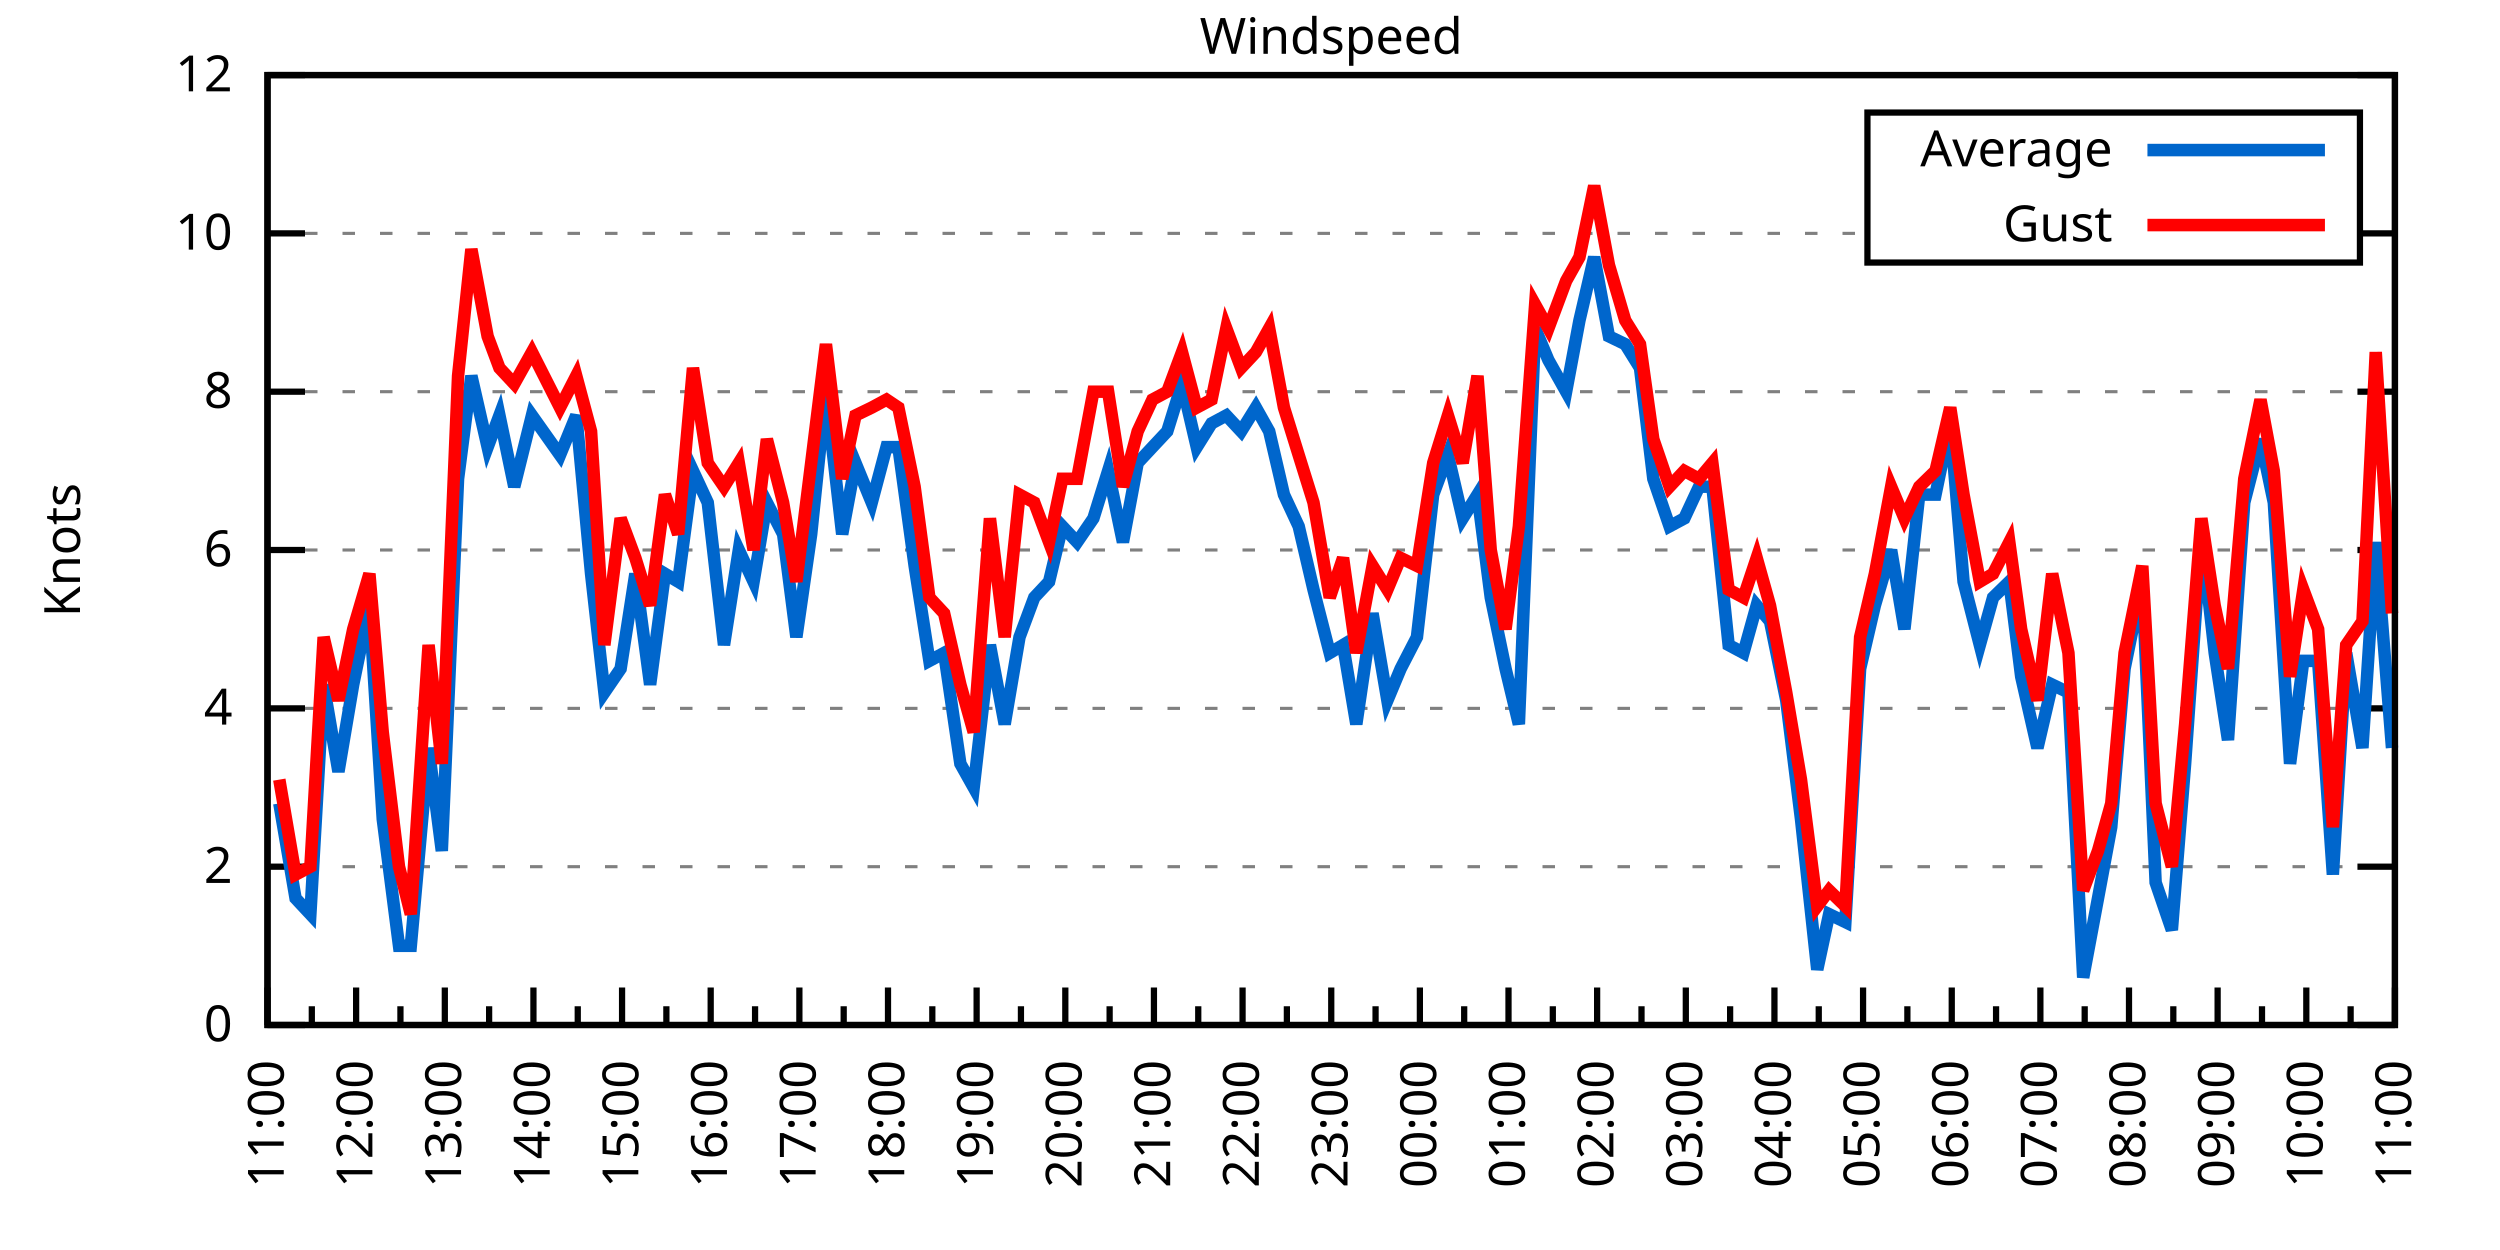
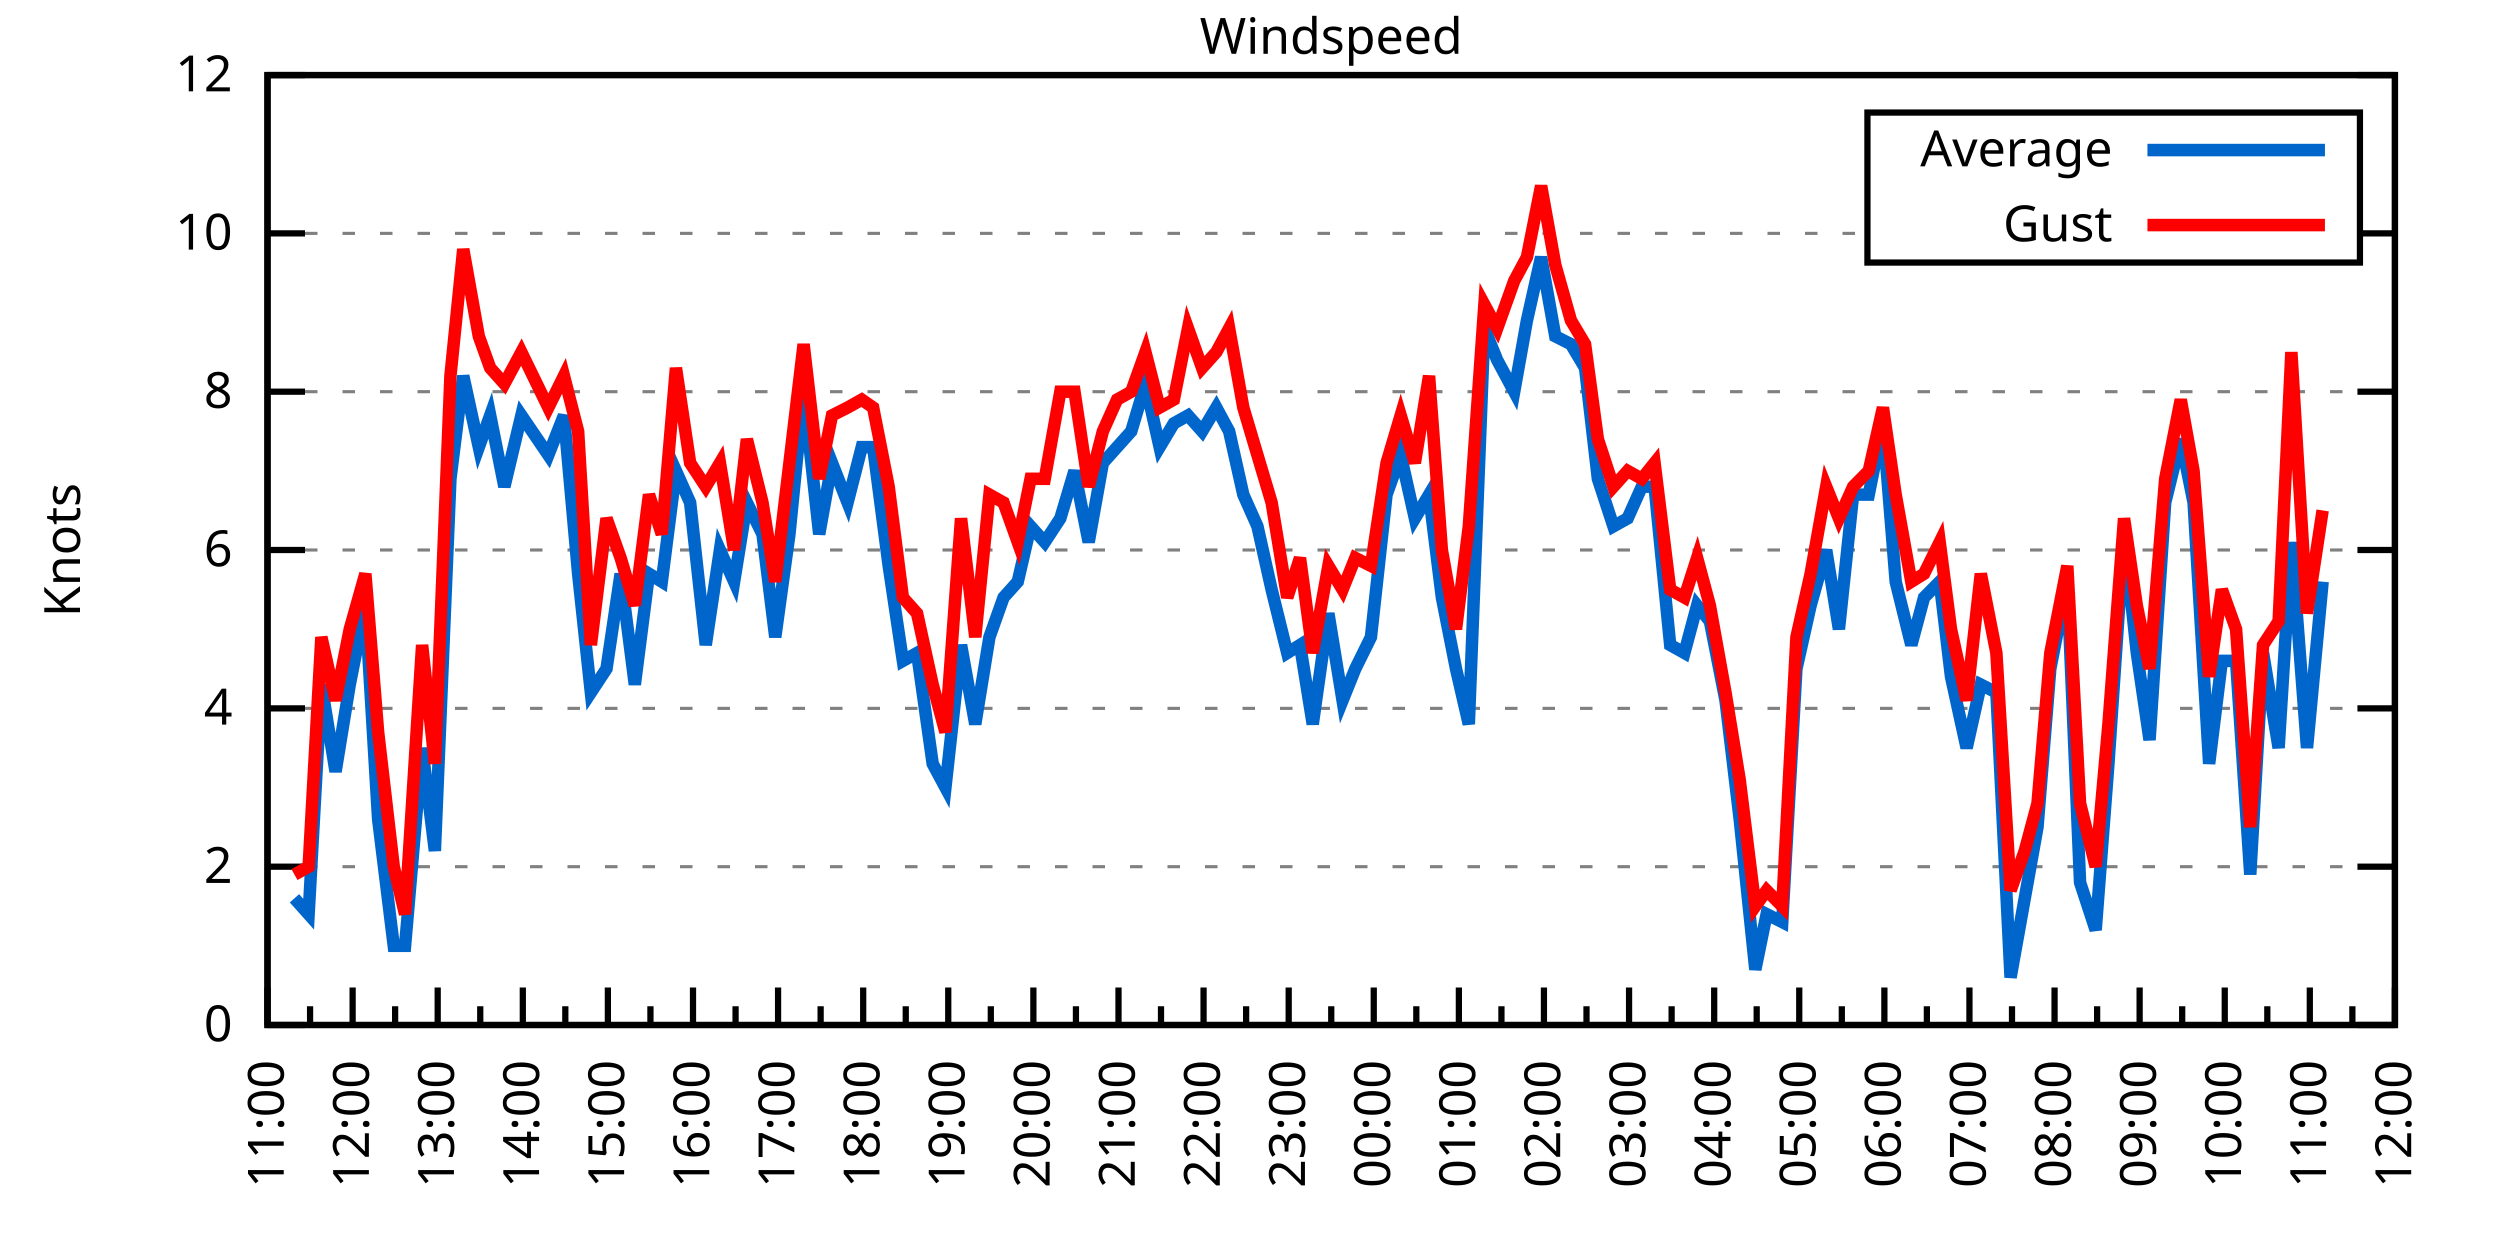
<svg xmlns="http://www.w3.org/2000/svg" xmlns:xlink="http://www.w3.org/1999/xlink" width="400" height="200" viewBox="0 0 400 200">
  <g id="gnuplot_canvas">
    <rect x="0" y="0" width="400" height="200" fill="none" />
    <defs>
      <circle id="gpDot" r="0.5" stroke-width="0.5" stroke="currentColor" />
      <path id="gpPt0" stroke-width="0.333" stroke="currentColor" d="M-1,0 h2 M0,-1 v2" />
      <path id="gpPt1" stroke-width="0.333" stroke="currentColor" d="M-1,-1 L1,1 M1,-1 L-1,1" />
      <path id="gpPt2" stroke-width="0.333" stroke="currentColor" d="M-1,0 L1,0 M0,-1 L0,1 M-1,-1 L1,1 M-1,1 L1,-1" />
      <rect id="gpPt3" stroke-width="0.333" stroke="currentColor" x="-1" y="-1" width="2" height="2" />
      <rect id="gpPt4" stroke-width="0.333" stroke="currentColor" fill="currentColor" x="-1" y="-1" width="2" height="2" />
      <circle id="gpPt5" stroke-width="0.333" stroke="currentColor" cx="0" cy="0" r="1" />
      <use xlink:href="#gpPt5" id="gpPt6" fill="currentColor" stroke="none" />
      <path id="gpPt7" stroke-width="0.333" stroke="currentColor" d="M0,-1.33 L-1.33,0.67 L1.33,0.67 z" />
      <use xlink:href="#gpPt7" id="gpPt8" fill="currentColor" stroke="none" />
      <use xlink:href="#gpPt7" id="gpPt9" stroke="currentColor" transform="rotate(180)" />
      <use xlink:href="#gpPt9" id="gpPt10" fill="currentColor" stroke="none" />
      <use xlink:href="#gpPt3" id="gpPt11" stroke="currentColor" transform="rotate(45)" />
      <use xlink:href="#gpPt11" id="gpPt12" fill="currentColor" stroke="none" />
      <path id="gpPt13" stroke-width="0.333" stroke="currentColor" d="M0,1.330 L1.265,0.411 L0.782,-1.067 L-0.782,-1.076 L-1.265,0.411 z" />
      <use xlink:href="#gpPt13" id="gpPt14" fill="currentColor" stroke="none" />
      <filter id="textbox" filterUnits="objectBoundingBox" x="0" y="0" height="1" width="1">
        <feFlood flood-color="white" flood-opacity="1" result="bgnd" />
        <feComposite in="SourceGraphic" in2="bgnd" operator="atop" />
      </filter>
      <filter id="greybox" filterUnits="objectBoundingBox" x="0" y="0" height="1" width="1">
        <feFlood flood-color="lightgrey" flood-opacity="1" result="grey" />
        <feComposite in="SourceGraphic" in2="grey" operator="atop" />
      </filter>
    </defs>
    <g fill="none" color="white" stroke="currentColor" stroke-width="1.00" stroke-linecap="butt" stroke-linejoin="miter">
</g>
    <g fill="none" color="black" stroke="currentColor" stroke-width="1.00" stroke-linecap="butt" stroke-linejoin="miter">
      <g stroke="none" shape-rendering="crispEdges">
        <polygon fill="rgb(255, 255, 255)" points="42.80,164.00 383.18,164.00 383.18,12.02 42.80,12.02 " />
      </g>
    </g>
    <g fill="none" color="black" stroke="currentColor" stroke-width="1.00" stroke-linecap="butt" stroke-linejoin="miter">
</g>
    <g fill="none" color="black" stroke="black" stroke-width="0.50" stroke-linecap="butt" stroke-linejoin="miter">
</g>
    <g fill="none" color="gray" stroke="currentColor" stroke-width="0.50" stroke-linecap="butt" stroke-linejoin="miter">
      <path stroke="gray" stroke-dasharray="2,4" class="gridline" d="M42.80,164.00 L383.19,164.00  " />
    </g>
    <g fill="none" color="gray" stroke="gray" stroke-width="1.00" stroke-linecap="butt" stroke-linejoin="miter">
</g>
    <g fill="none" color="black" stroke="currentColor" stroke-width="1.00" stroke-linecap="butt" stroke-linejoin="miter">
      <path stroke="black" d="M42.80,164.00 L48.80,164.00 M383.19,164.00 L377.19,164.00  " />
      <g transform="translate(37.20,166.60)" stroke="none" fill="black" font-family="Sans" font-size="8.00" text-anchor="end">
        <text>
          <tspan font-family="Sans"> 0</tspan>
        </text>
      </g>
    </g>
    <g fill="none" color="black" stroke="currentColor" stroke-width="1.00" stroke-linecap="butt" stroke-linejoin="miter">
</g>
    <g fill="none" color="black" stroke="black" stroke-width="0.50" stroke-linecap="butt" stroke-linejoin="miter">
</g>
    <g fill="none" color="gray" stroke="currentColor" stroke-width="0.50" stroke-linecap="butt" stroke-linejoin="miter">
      <path stroke="gray" stroke-dasharray="2,4" class="gridline" d="M42.80,138.67 L383.19,138.67  " />
    </g>
    <g fill="none" color="gray" stroke="gray" stroke-width="1.00" stroke-linecap="butt" stroke-linejoin="miter">
</g>
    <g fill="none" color="black" stroke="currentColor" stroke-width="1.00" stroke-linecap="butt" stroke-linejoin="miter">
      <path stroke="black" d="M42.80,138.67 L48.80,138.67 M383.19,138.67 L377.19,138.67  " />
      <g transform="translate(37.20,141.27)" stroke="none" fill="black" font-family="Sans" font-size="8.00" text-anchor="end">
        <text>
          <tspan font-family="Sans"> 2</tspan>
        </text>
      </g>
    </g>
    <g fill="none" color="black" stroke="currentColor" stroke-width="1.00" stroke-linecap="butt" stroke-linejoin="miter">
</g>
    <g fill="none" color="black" stroke="black" stroke-width="0.50" stroke-linecap="butt" stroke-linejoin="miter">
</g>
    <g fill="none" color="gray" stroke="currentColor" stroke-width="0.50" stroke-linecap="butt" stroke-linejoin="miter">
      <path stroke="gray" stroke-dasharray="2,4" class="gridline" d="M42.80,113.34 L383.19,113.34  " />
    </g>
    <g fill="none" color="gray" stroke="gray" stroke-width="1.00" stroke-linecap="butt" stroke-linejoin="miter">
</g>
    <g fill="none" color="black" stroke="currentColor" stroke-width="1.00" stroke-linecap="butt" stroke-linejoin="miter">
      <path stroke="black" d="M42.80,113.34 L48.80,113.34 M383.19,113.34 L377.19,113.34  " />
      <g transform="translate(37.20,115.94)" stroke="none" fill="black" font-family="Sans" font-size="8.00" text-anchor="end">
        <text>
          <tspan font-family="Sans"> 4</tspan>
        </text>
      </g>
    </g>
    <g fill="none" color="black" stroke="currentColor" stroke-width="1.00" stroke-linecap="butt" stroke-linejoin="miter">
</g>
    <g fill="none" color="black" stroke="black" stroke-width="0.50" stroke-linecap="butt" stroke-linejoin="miter">
</g>
    <g fill="none" color="gray" stroke="currentColor" stroke-width="0.50" stroke-linecap="butt" stroke-linejoin="miter">
      <path stroke="gray" stroke-dasharray="2,4" class="gridline" d="M42.80,88.00 L383.19,88.00  " />
    </g>
    <g fill="none" color="gray" stroke="gray" stroke-width="1.00" stroke-linecap="butt" stroke-linejoin="miter">
</g>
    <g fill="none" color="black" stroke="currentColor" stroke-width="1.00" stroke-linecap="butt" stroke-linejoin="miter">
      <path stroke="black" d="M42.80,88.00 L48.80,88.00 M383.19,88.00 L377.19,88.00  " />
      <g transform="translate(37.20,90.60)" stroke="none" fill="black" font-family="Sans" font-size="8.00" text-anchor="end">
        <text>
          <tspan font-family="Sans"> 6</tspan>
        </text>
      </g>
    </g>
    <g fill="none" color="black" stroke="currentColor" stroke-width="1.00" stroke-linecap="butt" stroke-linejoin="miter">
</g>
    <g fill="none" color="black" stroke="black" stroke-width="0.50" stroke-linecap="butt" stroke-linejoin="miter">
</g>
    <g fill="none" color="gray" stroke="currentColor" stroke-width="0.50" stroke-linecap="butt" stroke-linejoin="miter">
      <path stroke="gray" stroke-dasharray="2,4" class="gridline" d="M42.80,62.67 L383.19,62.67  " />
    </g>
    <g fill="none" color="gray" stroke="gray" stroke-width="1.00" stroke-linecap="butt" stroke-linejoin="miter">
</g>
    <g fill="none" color="black" stroke="currentColor" stroke-width="1.00" stroke-linecap="butt" stroke-linejoin="miter">
      <path stroke="black" d="M42.80,62.67 L48.80,62.67 M383.19,62.67 L377.19,62.67  " />
      <g transform="translate(37.20,65.27)" stroke="none" fill="black" font-family="Sans" font-size="8.00" text-anchor="end">
        <text>
          <tspan font-family="Sans"> 8</tspan>
        </text>
      </g>
    </g>
    <g fill="none" color="black" stroke="currentColor" stroke-width="1.00" stroke-linecap="butt" stroke-linejoin="miter">
</g>
    <g fill="none" color="black" stroke="black" stroke-width="0.50" stroke-linecap="butt" stroke-linejoin="miter">
</g>
    <g fill="none" color="gray" stroke="currentColor" stroke-width="0.50" stroke-linecap="butt" stroke-linejoin="miter">
      <path stroke="gray" stroke-dasharray="2,4" class="gridline" d="M42.80,37.34 L298.79,37.34 M377.59,37.34 L383.19,37.34  " />
    </g>
    <g fill="none" color="gray" stroke="gray" stroke-width="1.00" stroke-linecap="butt" stroke-linejoin="miter">
</g>
    <g fill="none" color="black" stroke="currentColor" stroke-width="1.00" stroke-linecap="butt" stroke-linejoin="miter">
      <path stroke="black" d="M42.80,37.34 L48.80,37.34 M383.19,37.34 L377.19,37.34  " />
      <g transform="translate(37.20,39.94)" stroke="none" fill="black" font-family="Sans" font-size="8.00" text-anchor="end">
        <text>
          <tspan font-family="Sans"> 10</tspan>
        </text>
      </g>
    </g>
    <g fill="none" color="black" stroke="currentColor" stroke-width="1.00" stroke-linecap="butt" stroke-linejoin="miter">
</g>
    <g fill="none" color="black" stroke="black" stroke-width="0.50" stroke-linecap="butt" stroke-linejoin="miter">
</g>
    <g fill="none" color="gray" stroke="currentColor" stroke-width="0.50" stroke-linecap="butt" stroke-linejoin="miter">
      <path stroke="gray" stroke-dasharray="2,4" class="gridline" d="M42.80,12.01 L383.19,12.01  " />
    </g>
    <g fill="none" color="gray" stroke="gray" stroke-width="1.00" stroke-linecap="butt" stroke-linejoin="miter">
</g>
    <g fill="none" color="black" stroke="currentColor" stroke-width="1.00" stroke-linecap="butt" stroke-linejoin="miter">
      <path stroke="black" d="M42.80,12.01 L48.80,12.01 M383.19,12.01 L377.19,12.01  " />
      <g transform="translate(37.20,14.61)" stroke="none" fill="black" font-family="Sans" font-size="8.00" text-anchor="end">
        <text>
          <tspan font-family="Sans"> 12</tspan>
        </text>
      </g>
    </g>
    <g fill="none" color="black" stroke="currentColor" stroke-width="1.00" stroke-linecap="butt" stroke-linejoin="miter">
      <path stroke="black" d="M42.80,164.00 L42.80,158.00  " />
      <g transform="translate(45.40,169.60) rotate(270)" stroke="none" fill="black" font-family="Sans" font-size="8.00" text-anchor="end">
        <text>
          <tspan font-family="Sans">11:00</tspan>
        </text>
      </g>
    </g>
    <g fill="none" color="black" stroke="currentColor" stroke-width="1.00" stroke-linecap="butt" stroke-linejoin="miter">
-       <path stroke="black" d="M49.89,164.00 L49.89,161.00 M56.98,164.00 L56.98,158.00  " />
-       <g transform="translate(59.58,169.60) rotate(270)" stroke="none" fill="black" font-family="Sans" font-size="8.00" text-anchor="end">
+       <path stroke="black" d="M49.61,164.00 L49.61,161.00 M56.42,164.00 L56.42,158.00  " />
+       <g transform="translate(59.02,169.60) rotate(270)" stroke="none" fill="black" font-family="Sans" font-size="8.00" text-anchor="end">
        <text>
          <tspan font-family="Sans">12:00</tspan>
        </text>
      </g>
    </g>
    <g fill="none" color="black" stroke="currentColor" stroke-width="1.00" stroke-linecap="butt" stroke-linejoin="miter">
-       <path stroke="black" d="M64.07,164.00 L64.07,161.00 M71.17,164.00 L71.17,158.00  " />
-       <g transform="translate(73.77,169.60) rotate(270)" stroke="none" fill="black" font-family="Sans" font-size="8.00" text-anchor="end">
+       <path stroke="black" d="M63.22,164.00 L63.22,161.00 M70.03,164.00 L70.03,158.00  " />
+       <g transform="translate(72.63,169.60) rotate(270)" stroke="none" fill="black" font-family="Sans" font-size="8.00" text-anchor="end">
        <text>
          <tspan font-family="Sans">13:00</tspan>
        </text>
      </g>
    </g>
    <g fill="none" color="black" stroke="currentColor" stroke-width="1.00" stroke-linecap="butt" stroke-linejoin="miter">
-       <path stroke="black" d="M78.26,164.00 L78.26,161.00 M85.35,164.00 L85.35,158.00  " />
-       <g transform="translate(87.95,169.60) rotate(270)" stroke="none" fill="black" font-family="Sans" font-size="8.00" text-anchor="end">
+       <path stroke="black" d="M76.84,164.00 L76.84,161.00 M83.65,164.00 L83.65,158.00  " />
+       <g transform="translate(86.25,169.60) rotate(270)" stroke="none" fill="black" font-family="Sans" font-size="8.00" text-anchor="end">
        <text>
          <tspan font-family="Sans">14:00</tspan>
        </text>
      </g>
    </g>
    <g fill="none" color="black" stroke="currentColor" stroke-width="1.00" stroke-linecap="butt" stroke-linejoin="miter">
-       <path stroke="black" d="M92.44,164.00 L92.44,161.00 M99.53,164.00 L99.53,158.00  " />
-       <g transform="translate(102.13,169.60) rotate(270)" stroke="none" fill="black" font-family="Sans" font-size="8.00" text-anchor="end">
+       <path stroke="black" d="M90.45,164.00 L90.45,161.00 M97.26,164.00 L97.26,158.00  " />
+       <g transform="translate(99.86,169.60) rotate(270)" stroke="none" fill="black" font-family="Sans" font-size="8.00" text-anchor="end">
        <text>
          <tspan font-family="Sans">15:00</tspan>
        </text>
      </g>
    </g>
    <g fill="none" color="black" stroke="currentColor" stroke-width="1.00" stroke-linecap="butt" stroke-linejoin="miter">
-       <path stroke="black" d="M106.62,164.00 L106.62,161.00 M113.71,164.00 L113.71,158.00  " />
-       <g transform="translate(116.31,169.60) rotate(270)" stroke="none" fill="black" font-family="Sans" font-size="8.00" text-anchor="end">
+       <path stroke="black" d="M104.07,164.00 L104.07,161.00 M110.88,164.00 L110.88,158.00  " />
+       <g transform="translate(113.48,169.60) rotate(270)" stroke="none" fill="black" font-family="Sans" font-size="8.00" text-anchor="end">
        <text>
          <tspan font-family="Sans">16:00</tspan>
        </text>
      </g>
    </g>
    <g fill="none" color="black" stroke="currentColor" stroke-width="1.00" stroke-linecap="butt" stroke-linejoin="miter">
-       <path stroke="black" d="M120.81,164.00 L120.81,161.00 M127.90,164.00 L127.90,158.00  " />
-       <g transform="translate(130.50,169.60) rotate(270)" stroke="none" fill="black" font-family="Sans" font-size="8.00" text-anchor="end">
+       <path stroke="black" d="M117.69,164.00 L117.69,161.00 M124.49,164.00 L124.49,158.00  " />
+       <g transform="translate(127.09,169.60) rotate(270)" stroke="none" fill="black" font-family="Sans" font-size="8.00" text-anchor="end">
        <text>
          <tspan font-family="Sans">17:00</tspan>
        </text>
      </g>
    </g>
    <g fill="none" color="black" stroke="currentColor" stroke-width="1.00" stroke-linecap="butt" stroke-linejoin="miter">
-       <path stroke="black" d="M134.99,164.00 L134.99,161.00 M142.08,164.00 L142.08,158.00  " />
-       <g transform="translate(144.68,169.60) rotate(270)" stroke="none" fill="black" font-family="Sans" font-size="8.00" text-anchor="end">
+       <path stroke="black" d="M131.30,164.00 L131.30,161.00 M138.11,164.00 L138.11,158.00  " />
+       <g transform="translate(140.71,169.60) rotate(270)" stroke="none" fill="black" font-family="Sans" font-size="8.00" text-anchor="end">
        <text>
          <tspan font-family="Sans">18:00</tspan>
        </text>
      </g>
    </g>
    <g fill="none" color="black" stroke="currentColor" stroke-width="1.00" stroke-linecap="butt" stroke-linejoin="miter">
-       <path stroke="black" d="M149.17,164.00 L149.17,161.00 M156.26,164.00 L156.26,158.00  " />
-       <g transform="translate(158.86,169.60) rotate(270)" stroke="none" fill="black" font-family="Sans" font-size="8.00" text-anchor="end">
+       <path stroke="black" d="M144.92,164.00 L144.92,161.00 M151.72,164.00 L151.72,158.00  " />
+       <g transform="translate(154.32,169.60) rotate(270)" stroke="none" fill="black" font-family="Sans" font-size="8.00" text-anchor="end">
        <text>
          <tspan font-family="Sans">19:00</tspan>
        </text>
      </g>
    </g>
    <g fill="none" color="black" stroke="currentColor" stroke-width="1.00" stroke-linecap="butt" stroke-linejoin="miter">
-       <path stroke="black" d="M163.35,164.00 L163.35,161.00 M170.45,164.00 L170.45,158.00  " />
-       <g transform="translate(173.05,169.60) rotate(270)" stroke="none" fill="black" font-family="Sans" font-size="8.00" text-anchor="end">
+       <path stroke="black" d="M158.53,164.00 L158.53,161.00 M165.34,164.00 L165.34,158.00  " />
+       <g transform="translate(167.94,169.60) rotate(270)" stroke="none" fill="black" font-family="Sans" font-size="8.00" text-anchor="end">
        <text>
          <tspan font-family="Sans">20:00</tspan>
        </text>
      </g>
    </g>
    <g fill="none" color="black" stroke="currentColor" stroke-width="1.00" stroke-linecap="butt" stroke-linejoin="miter">
-       <path stroke="black" d="M177.54,164.00 L177.54,161.00 M184.63,164.00 L184.63,158.00  " />
-       <g transform="translate(187.23,169.60) rotate(270)" stroke="none" fill="black" font-family="Sans" font-size="8.00" text-anchor="end">
+       <path stroke="black" d="M172.15,164.00 L172.15,161.00 M178.96,164.00 L178.96,158.00  " />
+       <g transform="translate(181.56,169.60) rotate(270)" stroke="none" fill="black" font-family="Sans" font-size="8.00" text-anchor="end">
        <text>
          <tspan font-family="Sans">21:00</tspan>
        </text>
      </g>
    </g>
    <g fill="none" color="black" stroke="currentColor" stroke-width="1.00" stroke-linecap="butt" stroke-linejoin="miter">
-       <path stroke="black" d="M191.72,164.00 L191.72,161.00 M198.81,164.00 L198.81,158.00  " />
-       <g transform="translate(201.41,169.60) rotate(270)" stroke="none" fill="black" font-family="Sans" font-size="8.00" text-anchor="end">
+       <path stroke="black" d="M185.76,164.00 L185.76,161.00 M192.57,164.00 L192.57,158.00  " />
+       <g transform="translate(195.17,169.60) rotate(270)" stroke="none" fill="black" font-family="Sans" font-size="8.00" text-anchor="end">
        <text>
          <tspan font-family="Sans">22:00</tspan>
        </text>
      </g>
    </g>
    <g fill="none" color="black" stroke="currentColor" stroke-width="1.00" stroke-linecap="butt" stroke-linejoin="miter">
-       <path stroke="black" d="M205.90,164.00 L205.90,161.00 M213.00,164.00 L213.00,158.00  " />
-       <g transform="translate(215.60,169.60) rotate(270)" stroke="none" fill="black" font-family="Sans" font-size="8.00" text-anchor="end">
+       <path stroke="black" d="M199.38,164.00 L199.38,161.00 M206.19,164.00 L206.19,158.00  " />
+       <g transform="translate(208.79,169.60) rotate(270)" stroke="none" fill="black" font-family="Sans" font-size="8.00" text-anchor="end">
        <text>
          <tspan font-family="Sans">23:00</tspan>
        </text>
      </g>
    </g>
    <g fill="none" color="black" stroke="currentColor" stroke-width="1.00" stroke-linecap="butt" stroke-linejoin="miter">
-       <path stroke="black" d="M220.09,164.00 L220.09,161.00 M227.18,164.00 L227.18,158.00  " />
-       <g transform="translate(229.78,169.60) rotate(270)" stroke="none" fill="black" font-family="Sans" font-size="8.00" text-anchor="end">
+       <path stroke="black" d="M213.00,164.00 L213.00,161.00 M219.80,164.00 L219.80,158.00  " />
+       <g transform="translate(222.40,169.60) rotate(270)" stroke="none" fill="black" font-family="Sans" font-size="8.00" text-anchor="end">
        <text>
          <tspan font-family="Sans">00:00</tspan>
        </text>
      </g>
    </g>
    <g fill="none" color="black" stroke="currentColor" stroke-width="1.00" stroke-linecap="butt" stroke-linejoin="miter">
-       <path stroke="black" d="M234.27,164.00 L234.27,161.00 M241.36,164.00 L241.36,158.00  " />
-       <g transform="translate(243.96,169.60) rotate(270)" stroke="none" fill="black" font-family="Sans" font-size="8.00" text-anchor="end">
+       <path stroke="black" d="M226.61,164.00 L226.61,161.00 M233.42,164.00 L233.42,158.00  " />
+       <g transform="translate(236.02,169.60) rotate(270)" stroke="none" fill="black" font-family="Sans" font-size="8.00" text-anchor="end">
        <text>
          <tspan font-family="Sans">01:00</tspan>
        </text>
      </g>
    </g>
    <g fill="none" color="black" stroke="currentColor" stroke-width="1.00" stroke-linecap="butt" stroke-linejoin="miter">
-       <path stroke="black" d="M248.45,164.00 L248.45,161.00 M255.54,164.00 L255.54,158.00  " />
-       <g transform="translate(258.14,169.60) rotate(270)" stroke="none" fill="black" font-family="Sans" font-size="8.00" text-anchor="end">
+       <path stroke="black" d="M240.23,164.00 L240.23,161.00 M247.03,164.00 L247.03,158.00  " />
+       <g transform="translate(249.63,169.60) rotate(270)" stroke="none" fill="black" font-family="Sans" font-size="8.00" text-anchor="end">
        <text>
          <tspan font-family="Sans">02:00</tspan>
        </text>
      </g>
    </g>
    <g fill="none" color="black" stroke="currentColor" stroke-width="1.00" stroke-linecap="butt" stroke-linejoin="miter">
-       <path stroke="black" d="M262.64,164.00 L262.64,161.00 M269.73,164.00 L269.73,158.00  " />
-       <g transform="translate(272.33,169.60) rotate(270)" stroke="none" fill="black" font-family="Sans" font-size="8.00" text-anchor="end">
+       <path stroke="black" d="M253.84,164.00 L253.84,161.00 M260.65,164.00 L260.65,158.00  " />
+       <g transform="translate(263.25,169.60) rotate(270)" stroke="none" fill="black" font-family="Sans" font-size="8.00" text-anchor="end">
        <text>
          <tspan font-family="Sans">03:00</tspan>
        </text>
      </g>
    </g>
    <g fill="none" color="black" stroke="currentColor" stroke-width="1.00" stroke-linecap="butt" stroke-linejoin="miter">
-       <path stroke="black" d="M276.82,164.00 L276.82,161.00 M283.91,164.00 L283.91,158.00  " />
-       <g transform="translate(286.51,169.60) rotate(270)" stroke="none" fill="black" font-family="Sans" font-size="8.00" text-anchor="end">
+       <path stroke="black" d="M267.46,164.00 L267.46,161.00 M274.27,164.00 L274.27,158.00  " />
+       <g transform="translate(276.87,169.60) rotate(270)" stroke="none" fill="black" font-family="Sans" font-size="8.00" text-anchor="end">
        <text>
          <tspan font-family="Sans">04:00</tspan>
        </text>
      </g>
    </g>
    <g fill="none" color="black" stroke="currentColor" stroke-width="1.00" stroke-linecap="butt" stroke-linejoin="miter">
-       <path stroke="black" d="M291.00,164.00 L291.00,161.00 M298.09,164.00 L298.09,158.00  " />
-       <g transform="translate(300.69,169.60) rotate(270)" stroke="none" fill="black" font-family="Sans" font-size="8.00" text-anchor="end">
+       <path stroke="black" d="M281.07,164.00 L281.07,161.00 M287.88,164.00 L287.88,158.00  " />
+       <g transform="translate(290.48,169.60) rotate(270)" stroke="none" fill="black" font-family="Sans" font-size="8.00" text-anchor="end">
        <text>
          <tspan font-family="Sans">05:00</tspan>
        </text>
      </g>
    </g>
    <g fill="none" color="black" stroke="currentColor" stroke-width="1.00" stroke-linecap="butt" stroke-linejoin="miter">
-       <path stroke="black" d="M305.18,164.00 L305.18,161.00 M312.28,164.00 L312.28,158.00  " />
-       <g transform="translate(314.88,169.60) rotate(270)" stroke="none" fill="black" font-family="Sans" font-size="8.00" text-anchor="end">
+       <path stroke="black" d="M294.69,164.00 L294.69,161.00 M301.50,164.00 L301.50,158.00  " />
+       <g transform="translate(304.10,169.60) rotate(270)" stroke="none" fill="black" font-family="Sans" font-size="8.00" text-anchor="end">
        <text>
          <tspan font-family="Sans">06:00</tspan>
        </text>
      </g>
    </g>
    <g fill="none" color="black" stroke="currentColor" stroke-width="1.00" stroke-linecap="butt" stroke-linejoin="miter">
-       <path stroke="black" d="M319.37,164.00 L319.37,161.00 M326.46,164.00 L326.46,158.00  " />
-       <g transform="translate(329.06,169.60) rotate(270)" stroke="none" fill="black" font-family="Sans" font-size="8.00" text-anchor="end">
+       <path stroke="black" d="M308.30,164.00 L308.30,161.00 M315.11,164.00 L315.11,158.00  " />
+       <g transform="translate(317.71,169.60) rotate(270)" stroke="none" fill="black" font-family="Sans" font-size="8.00" text-anchor="end">
        <text>
          <tspan font-family="Sans">07:00</tspan>
        </text>
      </g>
    </g>
    <g fill="none" color="black" stroke="currentColor" stroke-width="1.00" stroke-linecap="butt" stroke-linejoin="miter">
-       <path stroke="black" d="M333.55,164.00 L333.55,161.00 M340.64,164.00 L340.64,158.00  " />
-       <g transform="translate(343.24,169.60) rotate(270)" stroke="none" fill="black" font-family="Sans" font-size="8.00" text-anchor="end">
+       <path stroke="black" d="M321.92,164.00 L321.92,161.00 M328.73,164.00 L328.73,158.00  " />
+       <g transform="translate(331.33,169.60) rotate(270)" stroke="none" fill="black" font-family="Sans" font-size="8.00" text-anchor="end">
        <text>
          <tspan font-family="Sans">08:00</tspan>
        </text>
      </g>
    </g>
    <g fill="none" color="black" stroke="currentColor" stroke-width="1.00" stroke-linecap="butt" stroke-linejoin="miter">
-       <path stroke="black" d="M347.73,164.00 L347.73,161.00 M354.82,164.00 L354.82,158.00  " />
-       <g transform="translate(357.42,169.60) rotate(270)" stroke="none" fill="black" font-family="Sans" font-size="8.00" text-anchor="end">
+       <path stroke="black" d="M335.54,164.00 L335.54,161.00 M342.34,164.00 L342.34,158.00  " />
+       <g transform="translate(344.94,169.60) rotate(270)" stroke="none" fill="black" font-family="Sans" font-size="8.00" text-anchor="end">
        <text>
          <tspan font-family="Sans">09:00</tspan>
        </text>
      </g>
    </g>
    <g fill="none" color="black" stroke="currentColor" stroke-width="1.00" stroke-linecap="butt" stroke-linejoin="miter">
-       <path stroke="black" d="M361.92,164.00 L361.92,161.00 M369.01,164.00 L369.01,158.00  " />
-       <g transform="translate(371.61,169.60) rotate(270)" stroke="none" fill="black" font-family="Sans" font-size="8.00" text-anchor="end">
+       <path stroke="black" d="M349.15,164.00 L349.15,161.00 M355.96,164.00 L355.96,158.00  " />
+       <g transform="translate(358.56,169.60) rotate(270)" stroke="none" fill="black" font-family="Sans" font-size="8.00" text-anchor="end">
        <text>
          <tspan font-family="Sans">10:00</tspan>
        </text>
      </g>
    </g>
    <g fill="none" color="black" stroke="currentColor" stroke-width="1.00" stroke-linecap="butt" stroke-linejoin="miter">
-       <path stroke="black" d="M376.10,164.00 L376.10,161.00 M383.19,164.00 L383.19,158.00  " />
+       <path stroke="black" d="M362.77,164.00 L362.77,161.00 M369.57,164.00 L369.57,158.00  " />
+       <g transform="translate(372.17,169.60) rotate(270)" stroke="none" fill="black" font-family="Sans" font-size="8.00" text-anchor="end">
+         <text>
+           <tspan font-family="Sans">11:00</tspan>
+         </text>
+       </g>
+     </g>
+     <g fill="none" color="black" stroke="currentColor" stroke-width="1.00" stroke-linecap="butt" stroke-linejoin="miter">
+       <path stroke="black" d="M376.38,164.00 L376.38,161.00 M383.19,164.00 L383.19,158.00  " />
      <g transform="translate(385.79,169.60) rotate(270)" stroke="none" fill="black" font-family="Sans" font-size="8.00" text-anchor="end">
        <text>
-           <tspan font-family="Sans">11:00</tspan>
+           <tspan font-family="Sans">12:00</tspan>
        </text>
      </g>
    </g>
    <g fill="none" color="black" stroke="currentColor" stroke-width="1.00" stroke-linecap="butt" stroke-linejoin="miter">
</g>
    <g fill="none" color="black" stroke="currentColor" stroke-width="1.00" stroke-linecap="butt" stroke-linejoin="miter">
      <path stroke="black" d="M42.80,12.01 L42.80,164.00 L383.19,164.00 L383.19,12.01 L42.80,12.01 Z  " />
    </g>
    <g fill="none" color="black" stroke="currentColor" stroke-width="1.00" stroke-linecap="butt" stroke-linejoin="miter">
      <g transform="translate(12.80,88.01) rotate(270)" stroke="none" fill="black" font-family="Sans" font-size="8.00" text-anchor="middle">
        <text>
          <tspan font-family="Sans">Knots</tspan>
        </text>
      </g>
    </g>
    <g fill="none" color="black" stroke="currentColor" stroke-width="1.00" stroke-linecap="butt" stroke-linejoin="miter">
</g>
    <g fill="none" color="black" stroke="currentColor" stroke-width="1.00" stroke-linecap="butt" stroke-linejoin="miter">
      <path stroke="black" d="M298.79,42.01 L298.79,18.01 L377.59,18.01 L377.59,42.01 L298.79,42.01 Z  " />
    </g>
    <g id="Windspeed_plot_1">
      <g fill="none" color="white" stroke="black" stroke-width="2.00" stroke-linecap="butt" stroke-linejoin="miter">
</g>
      <g fill="none" color="black" stroke="currentColor" stroke-width="2.00" stroke-linecap="butt" stroke-linejoin="miter">
        <g transform="translate(337.99,26.61)" stroke="none" fill="black" font-family="Sans" font-size="8.00" text-anchor="end">
          <text>
            <tspan font-family="Sans">Average</tspan>
          </text>
        </g>
      </g>
      <g fill="none" color="black" stroke="currentColor" stroke-width="2.00" stroke-linecap="butt" stroke-linejoin="miter">
-         <path stroke="rgb(  0, 102, 204)" d="M343.59,24.01 L371.99,24.01 M44.69,128.54 L47.29,143.73 L49.66,146.27 L51.78,109.54 L54.15,123.47 L56.51,109.54   L59.11,96.87 L61.24,131.07 L63.84,151.33 L65.73,151.33 L68.57,119.67 L70.69,136.14 L73.29,76.61 L75.42,60.14   L78.02,71.54 L79.91,66.47 L82.28,77.87 L85.11,66.47 L89.60,72.81 L92.20,66.47 L94.57,91.80 L96.70,110.80   L99.30,107.00 L101.66,91.80 L104.02,109.54 L106.39,91.80 L108.51,93.07 L110.88,75.34 L113.24,80.41 L115.84,103.20   L118.21,88.00 L120.57,93.07 L122.70,80.41 L125.30,85.47 L127.42,101.94 L129.79,85.47 L132.15,62.67 L134.75,85.47   L136.88,74.07 L139.48,80.41 L141.84,71.54 L143.74,71.54 L146.34,90.54 L148.70,105.74 L151.06,104.47 L153.66,122.20   L155.79,126.00 L158.39,103.20 L160.75,115.87 L163.12,101.94 L165.48,95.60 L167.85,93.07 L169.97,84.21 L172.34,86.74   L174.94,82.94 L177.30,75.34 L179.67,86.74 L182.03,74.07 L184.39,71.54 L186.76,69.01 L189.12,61.41 L191.48,71.54   L193.85,67.74 L196.21,66.47 L198.58,69.01 L200.94,65.21 L203.07,69.01 L205.43,79.14 L207.79,84.21 L210.16,94.34   L212.76,104.47 L214.89,103.20 L217.01,115.87 L219.61,98.14 L221.98,112.07 L224.10,107.00 L226.71,101.94 L229.31,79.14   L231.67,72.81 L234.03,82.94 L236.40,79.14 L238.52,95.60 L240.89,107.00 L243.02,115.87 L245.62,52.54 L247.74,57.61   L250.58,62.67 L252.71,51.27 L255.07,41.14 L257.43,53.81 L260.04,55.07 L262.40,58.87 L264.53,76.61 L267.13,84.21   L269.49,82.94 L271.85,77.87 L273.98,77.87 L276.58,103.20 L278.95,104.47 L281.07,96.87 L283.20,99.40 L285.80,112.07   L288.16,131.07 L290.76,155.13 L292.66,146.27 L295.26,147.53 L297.62,107.00 L299.98,96.87 L302.58,88.00 L304.71,100.67   L307.08,79.14 L309.68,79.14 L312.04,67.74 L314.17,93.07 L316.77,103.20 L318.89,95.60 L321.49,93.07 L323.39,108.27   L325.99,119.67 L328.35,109.54 L330.95,110.80 L333.31,156.40 L335.68,143.73 L337.80,132.34 L339.93,107.00 L342.77,93.07   L344.90,141.20 L347.50,148.80 L349.62,122.20 L352.22,85.47 L354.35,104.47 L356.48,118.40 L359.08,80.41 L361.68,70.27   L363.81,80.41 L366.41,122.20 L368.53,105.74 L370.90,105.74 L373.26,139.93 L375.39,104.47 L377.99,119.67 L380.12,86.74   L382.72,119.67  " />
+         <path stroke="rgb(  0, 102, 204)" d="M343.59,24.01 L371.99,24.01 M47.11,143.73 L49.38,146.27 L51.42,109.54 L53.69,123.47 L55.96,109.54 L58.46,96.87   L60.50,131.07 L63.00,151.33 L64.81,151.33 L67.54,119.67 L69.58,136.14 L72.07,76.61 L74.12,60.14 L76.61,71.54   L78.43,66.47 L80.70,77.87 L83.42,66.47 L87.73,72.81 L90.23,66.47 L92.50,91.80 L94.54,110.80 L97.04,107.00   L99.30,91.80 L101.57,109.54 L103.84,91.80 L105.89,93.07 L108.15,75.34 L110.42,80.41 L112.92,103.20 L115.19,88.00   L117.46,93.07 L119.50,80.41 L122.00,85.47 L124.04,101.94 L126.31,85.47 L128.58,62.67 L131.07,85.47 L133.12,74.07   L135.61,80.41 L137.88,71.54 L139.70,71.54 L142.19,90.54 L144.46,105.74 L146.73,104.47 L149.23,122.20 L151.27,126.00   L153.77,103.20 L156.04,115.87 L158.31,101.94 L160.57,95.60 L162.84,93.07 L164.89,84.21 L167.16,86.74 L169.65,82.94   L171.92,75.34 L174.19,86.74 L176.46,74.07 L178.73,71.54 L181.00,69.01 L183.27,61.41 L185.54,71.54 L187.81,67.74   L190.08,66.47 L192.34,69.01 L194.61,65.21 L196.66,69.01 L198.93,79.14 L201.19,84.21 L203.46,94.34 L205.96,104.47   L208.00,103.20 L210.04,115.87 L212.54,98.14 L214.81,112.07 L216.85,107.00 L219.35,101.94 L221.85,79.14 L224.11,72.81   L226.38,82.94 L228.65,79.14 L230.70,95.60 L232.96,107.00 L235.01,115.87 L237.50,52.54 L239.55,57.61 L242.27,62.67   L244.31,51.27 L246.58,41.14 L248.85,53.81 L251.35,55.07 L253.61,58.87 L255.66,76.61 L258.15,84.21 L260.42,82.94   L262.69,77.87 L264.73,77.87 L267.23,103.20 L269.50,104.47 L271.54,96.87 L273.58,99.40 L276.08,112.07 L278.35,131.07   L280.85,155.13 L282.66,146.27 L285.16,147.53 L287.43,107.00 L289.70,96.87 L292.19,88.00 L294.23,100.67 L296.50,79.14   L299.00,79.14 L301.27,67.74 L303.31,93.07 L305.81,103.20 L307.85,95.60 L310.35,93.07 L312.16,108.27 L314.66,119.67   L316.93,109.54 L319.42,110.80 L321.69,156.40 L323.96,143.73 L326.00,132.34 L328.05,107.00 L330.77,93.07 L332.81,141.20   L335.31,148.80 L337.35,122.20 L339.85,85.47 L341.89,104.47 L343.93,118.40 L346.43,80.41 L348.92,70.27 L350.97,80.41   L353.46,122.20 L355.50,105.74 L357.77,105.74 L360.04,139.93 L362.09,104.47 L364.58,119.67 L366.62,86.74 L369.12,119.67   L371.62,93.07  " />
      </g>
    </g>
    <g id="Windspeed_plot_2">
      <g fill="none" color="black" stroke="currentColor" stroke-width="2.00" stroke-linecap="butt" stroke-linejoin="miter">
        <g transform="translate(337.99,38.61)" stroke="none" fill="black" font-family="Sans" font-size="8.00" text-anchor="end">
          <text>
            <tspan font-family="Sans">Gust</tspan>
          </text>
        </g>
      </g>
      <g fill="none" color="black" stroke="currentColor" stroke-width="2.00" stroke-linecap="butt" stroke-linejoin="miter">
-         <path stroke="rgb(255,   0,   0)" d="M343.59,36.01 L371.99,36.01 M44.69,124.74 L47.29,139.93 L49.66,138.67 L51.78,101.94 L54.15,112.07 L56.51,100.67   L59.11,91.80 L61.24,117.14 L63.84,138.67 L65.73,146.27 L68.57,103.20 L70.69,122.20 L73.29,60.14 L75.42,39.87   L78.02,53.81 L79.91,58.87 L82.28,61.41 L85.11,56.34 L89.60,65.21 L92.20,60.14 L94.57,69.01 L96.70,103.20   L99.30,82.94 L101.66,89.27 L104.02,96.87 L106.39,79.14 L108.51,85.47 L110.88,58.87 L113.24,74.07 L115.84,77.87   L118.21,74.07 L120.57,88.00 L122.70,70.27 L125.30,80.41 L127.42,93.07 L129.79,74.07 L132.15,55.07 L134.75,76.61   L136.88,66.47 L139.48,65.21 L141.84,63.94 L143.74,65.21 L146.34,77.87 L148.70,95.60 L151.06,98.14 L153.66,109.54   L155.79,117.14 L158.39,82.94 L160.75,101.94 L163.12,79.14 L165.48,80.41 L167.85,86.74 L169.97,76.61 L172.34,76.61   L174.94,62.67 L177.30,62.67 L179.67,77.87 L182.03,69.01 L184.39,63.94 L186.76,62.67 L189.12,56.34 L191.48,65.21   L193.85,63.94 L196.21,52.54 L198.58,58.87 L200.94,56.34 L203.07,52.54 L205.43,65.21 L207.79,72.81 L210.16,80.41   L212.76,95.60 L214.89,89.27 L217.01,104.47 L219.61,90.54 L221.98,94.34 L224.10,89.27 L226.71,90.54 L229.31,74.07   L231.67,66.47 L234.03,74.07 L236.40,60.14 L238.52,88.00 L240.89,100.67 L243.02,84.21 L245.62,48.74 L247.74,52.54   L250.58,44.94 L252.71,41.14 L255.07,29.74 L257.43,42.41 L260.04,51.27 L262.40,55.07 L264.53,70.27 L267.13,77.87   L269.49,75.34 L271.85,76.61 L273.98,74.07 L276.58,94.34 L278.95,95.60 L281.07,89.27 L283.20,96.87 L285.80,110.80   L288.16,124.74 L290.76,145.00 L292.66,142.47 L295.26,145.00 L297.62,101.94 L299.98,91.80 L302.58,77.87 L304.71,82.94   L307.08,77.87 L309.68,75.34 L312.04,65.21 L314.17,79.14 L316.77,93.07 L318.89,91.80 L321.49,86.74 L323.39,100.67   L325.99,112.07 L328.35,91.80 L330.95,104.47 L333.31,142.47 L335.68,136.14 L337.80,128.54 L339.93,104.47 L342.77,90.54   L344.90,128.54 L347.50,138.67 L349.62,115.87 L352.22,82.94 L354.35,96.87 L356.48,107.00 L359.08,76.61 L361.68,63.94   L363.81,75.34 L366.41,108.27 L368.53,94.34 L370.90,100.67 L373.26,132.34 L375.39,103.20 L377.99,99.40 L380.12,56.34   L382.72,98.14  " />
+         <path stroke="rgb(255,   0,   0)" d="M343.59,36.01 L371.99,36.01 M47.11,139.93 L49.38,138.67 L51.42,101.94 L53.69,112.07 L55.96,100.67 L58.46,91.80   L60.50,117.14 L63.00,138.67 L64.81,146.27 L67.54,103.20 L69.58,122.20 L72.07,60.14 L74.12,39.87 L76.61,53.81   L78.43,58.87 L80.70,61.41 L83.42,56.34 L87.73,65.21 L90.23,60.14 L92.50,69.01 L94.54,103.20 L97.04,82.94   L99.30,89.27 L101.57,96.87 L103.84,79.14 L105.89,85.47 L108.15,58.87 L110.42,74.07 L112.92,77.87 L115.19,74.07   L117.46,88.00 L119.50,70.27 L122.00,80.41 L124.04,93.07 L126.31,74.07 L128.58,55.07 L131.07,76.61 L133.12,66.47   L135.61,65.21 L137.88,63.94 L139.70,65.21 L142.19,77.87 L144.46,95.60 L146.73,98.14 L149.23,109.54 L151.27,117.14   L153.77,82.94 L156.04,101.94 L158.31,79.14 L160.57,80.41 L162.84,86.74 L164.89,76.61 L167.16,76.61 L169.65,62.67   L171.92,62.67 L174.19,77.87 L176.46,69.01 L178.73,63.94 L181.00,62.67 L183.27,56.34 L185.54,65.21 L187.81,63.94   L190.08,52.54 L192.34,58.87 L194.61,56.34 L196.66,52.54 L198.93,65.21 L201.19,72.81 L203.46,80.41 L205.96,95.60   L208.00,89.27 L210.04,104.47 L212.54,90.54 L214.81,94.34 L216.85,89.27 L219.35,90.54 L221.85,74.07 L224.11,66.47   L226.38,74.07 L228.65,60.14 L230.70,88.00 L232.96,100.67 L235.01,84.21 L237.50,48.74 L239.55,52.54 L242.27,44.94   L244.31,41.14 L246.58,29.74 L248.85,42.41 L251.35,51.27 L253.61,55.07 L255.66,70.27 L258.15,77.87 L260.42,75.34   L262.69,76.61 L264.73,74.07 L267.23,94.34 L269.50,95.60 L271.54,89.27 L273.58,96.87 L276.08,110.80 L278.35,124.74   L280.85,145.00 L282.66,142.47 L285.16,145.00 L287.43,101.94 L289.70,91.80 L292.19,77.87 L294.23,82.94 L296.50,77.87   L299.00,75.34 L301.27,65.21 L303.31,79.14 L305.81,93.07 L307.85,91.80 L310.35,86.74 L312.16,100.67 L314.66,112.07   L316.93,91.80 L319.42,104.47 L321.69,142.47 L323.96,136.14 L326.00,128.54 L328.05,104.47 L330.77,90.54 L332.81,128.54   L335.31,138.67 L337.35,115.87 L339.85,82.94 L341.89,96.87 L343.93,107.00 L346.43,76.61 L348.92,63.94 L350.97,75.34   L353.46,108.27 L355.50,94.34 L357.77,100.67 L360.04,132.34 L362.09,103.20 L364.58,99.40 L366.62,56.34 L369.12,98.14   L371.62,81.67  " />
      </g>
    </g>
    <g fill="none" color="black" stroke="currentColor" stroke-width="2.00" stroke-linecap="butt" stroke-linejoin="miter">
</g>
    <g fill="none" color="black" stroke="black" stroke-width="1.00" stroke-linecap="butt" stroke-linejoin="miter">
</g>
    <g fill="none" color="black" stroke="currentColor" stroke-width="1.00" stroke-linecap="butt" stroke-linejoin="miter">
      <path stroke="black" d="M42.80,12.01 L42.80,164.00 L383.19,164.00 L383.19,12.01 L42.80,12.01 Z  " />
    </g>
    <g fill="none" color="black" stroke="currentColor" stroke-width="1.00" stroke-linecap="butt" stroke-linejoin="miter">
      <g transform="translate(212.99,8.61)" stroke="none" fill="black" font-family="Sans" font-size="8.00" text-anchor="middle">
        <text>
          <tspan font-family="Sans">Windspeed</tspan>
        </text>
      </g>
    </g>
    <g fill="none" color="black" stroke="currentColor" stroke-width="1.00" stroke-linecap="butt" stroke-linejoin="miter">
</g>
  </g>
</svg>
